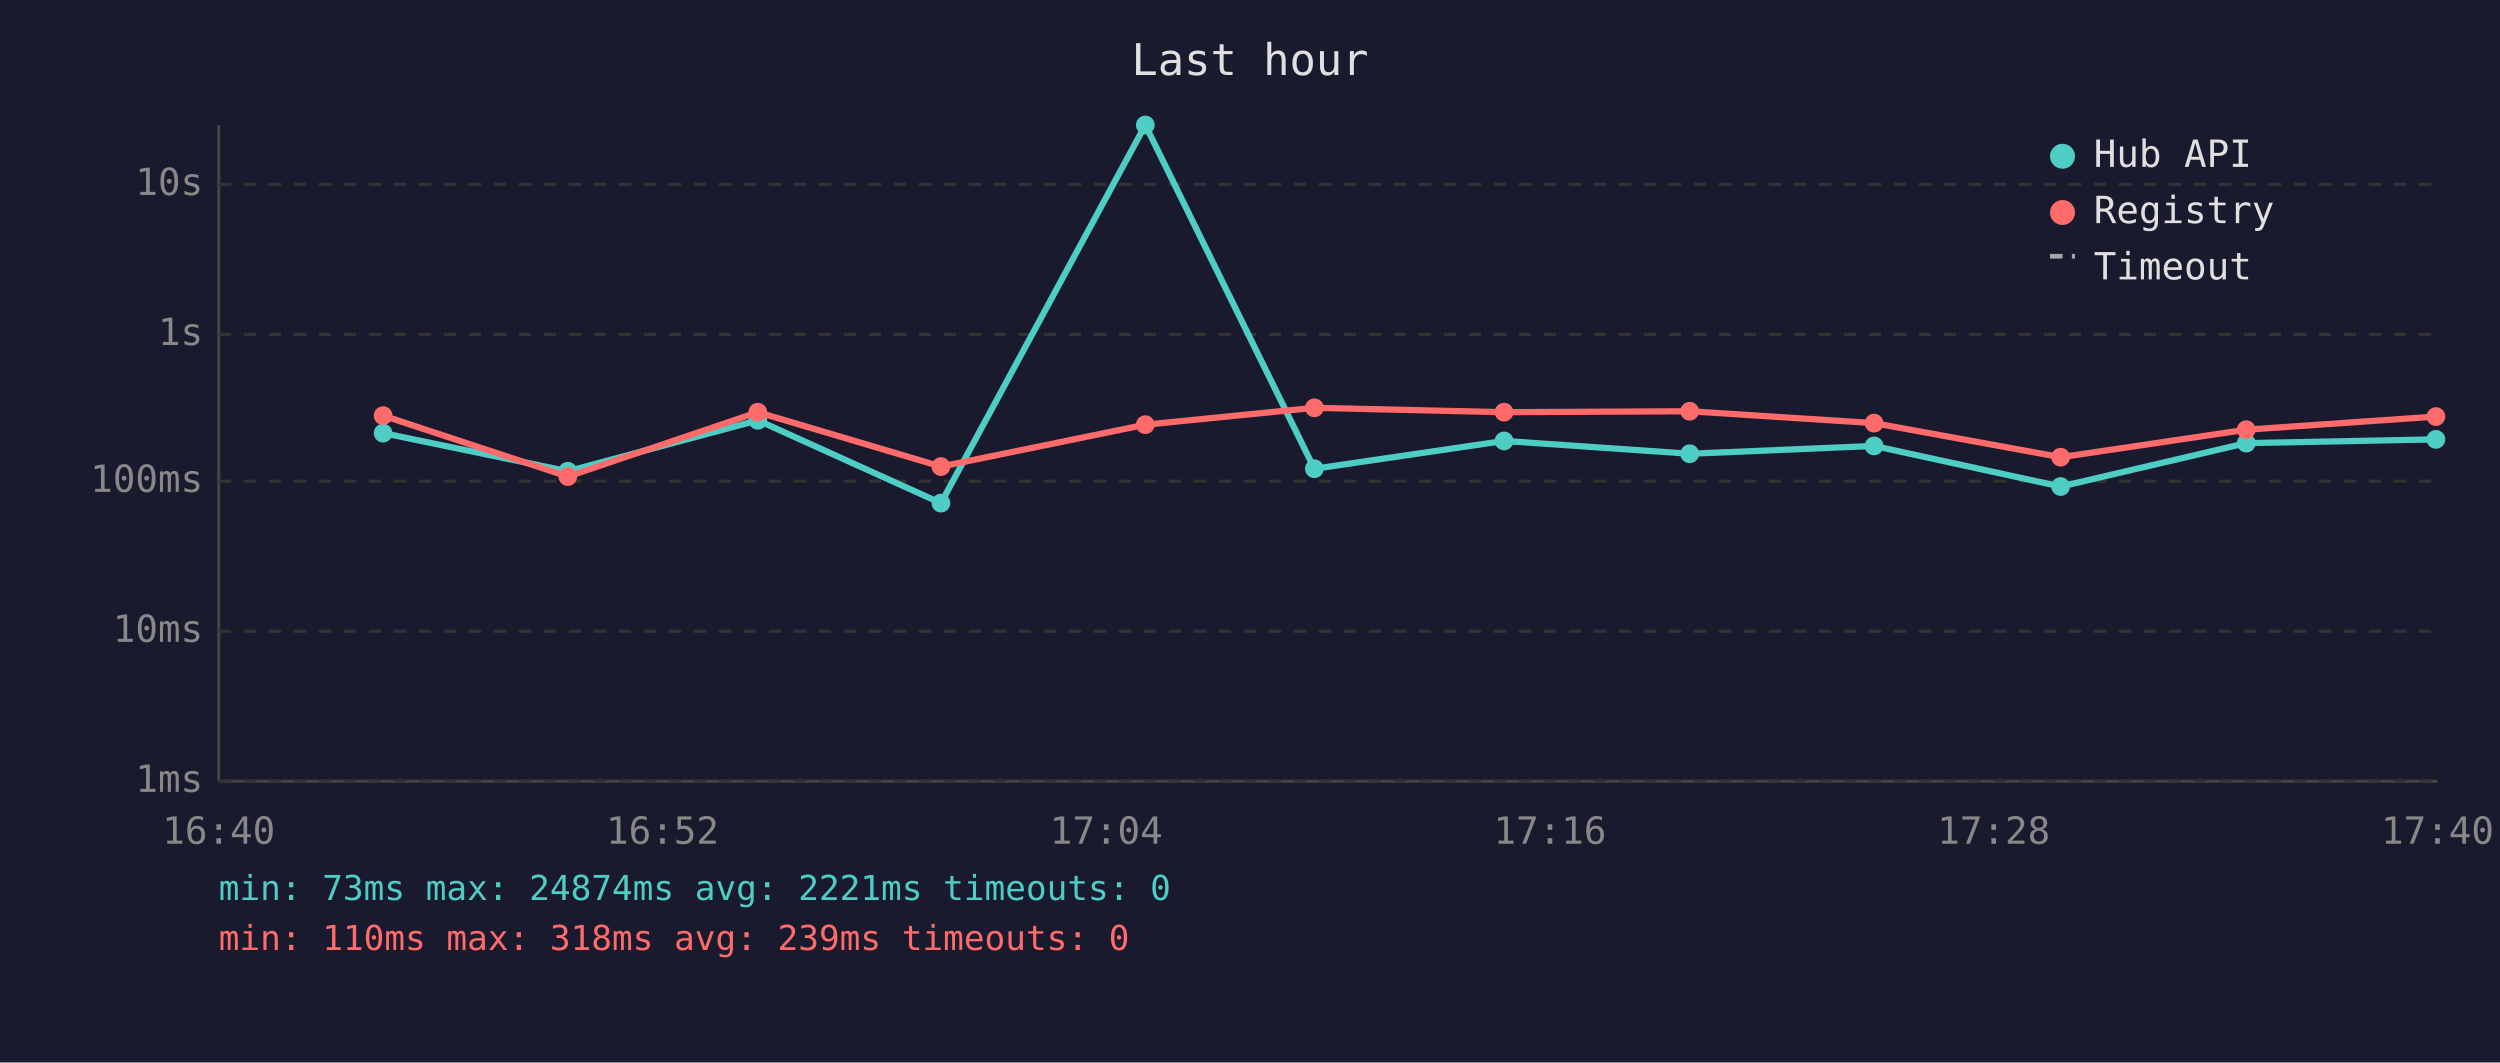
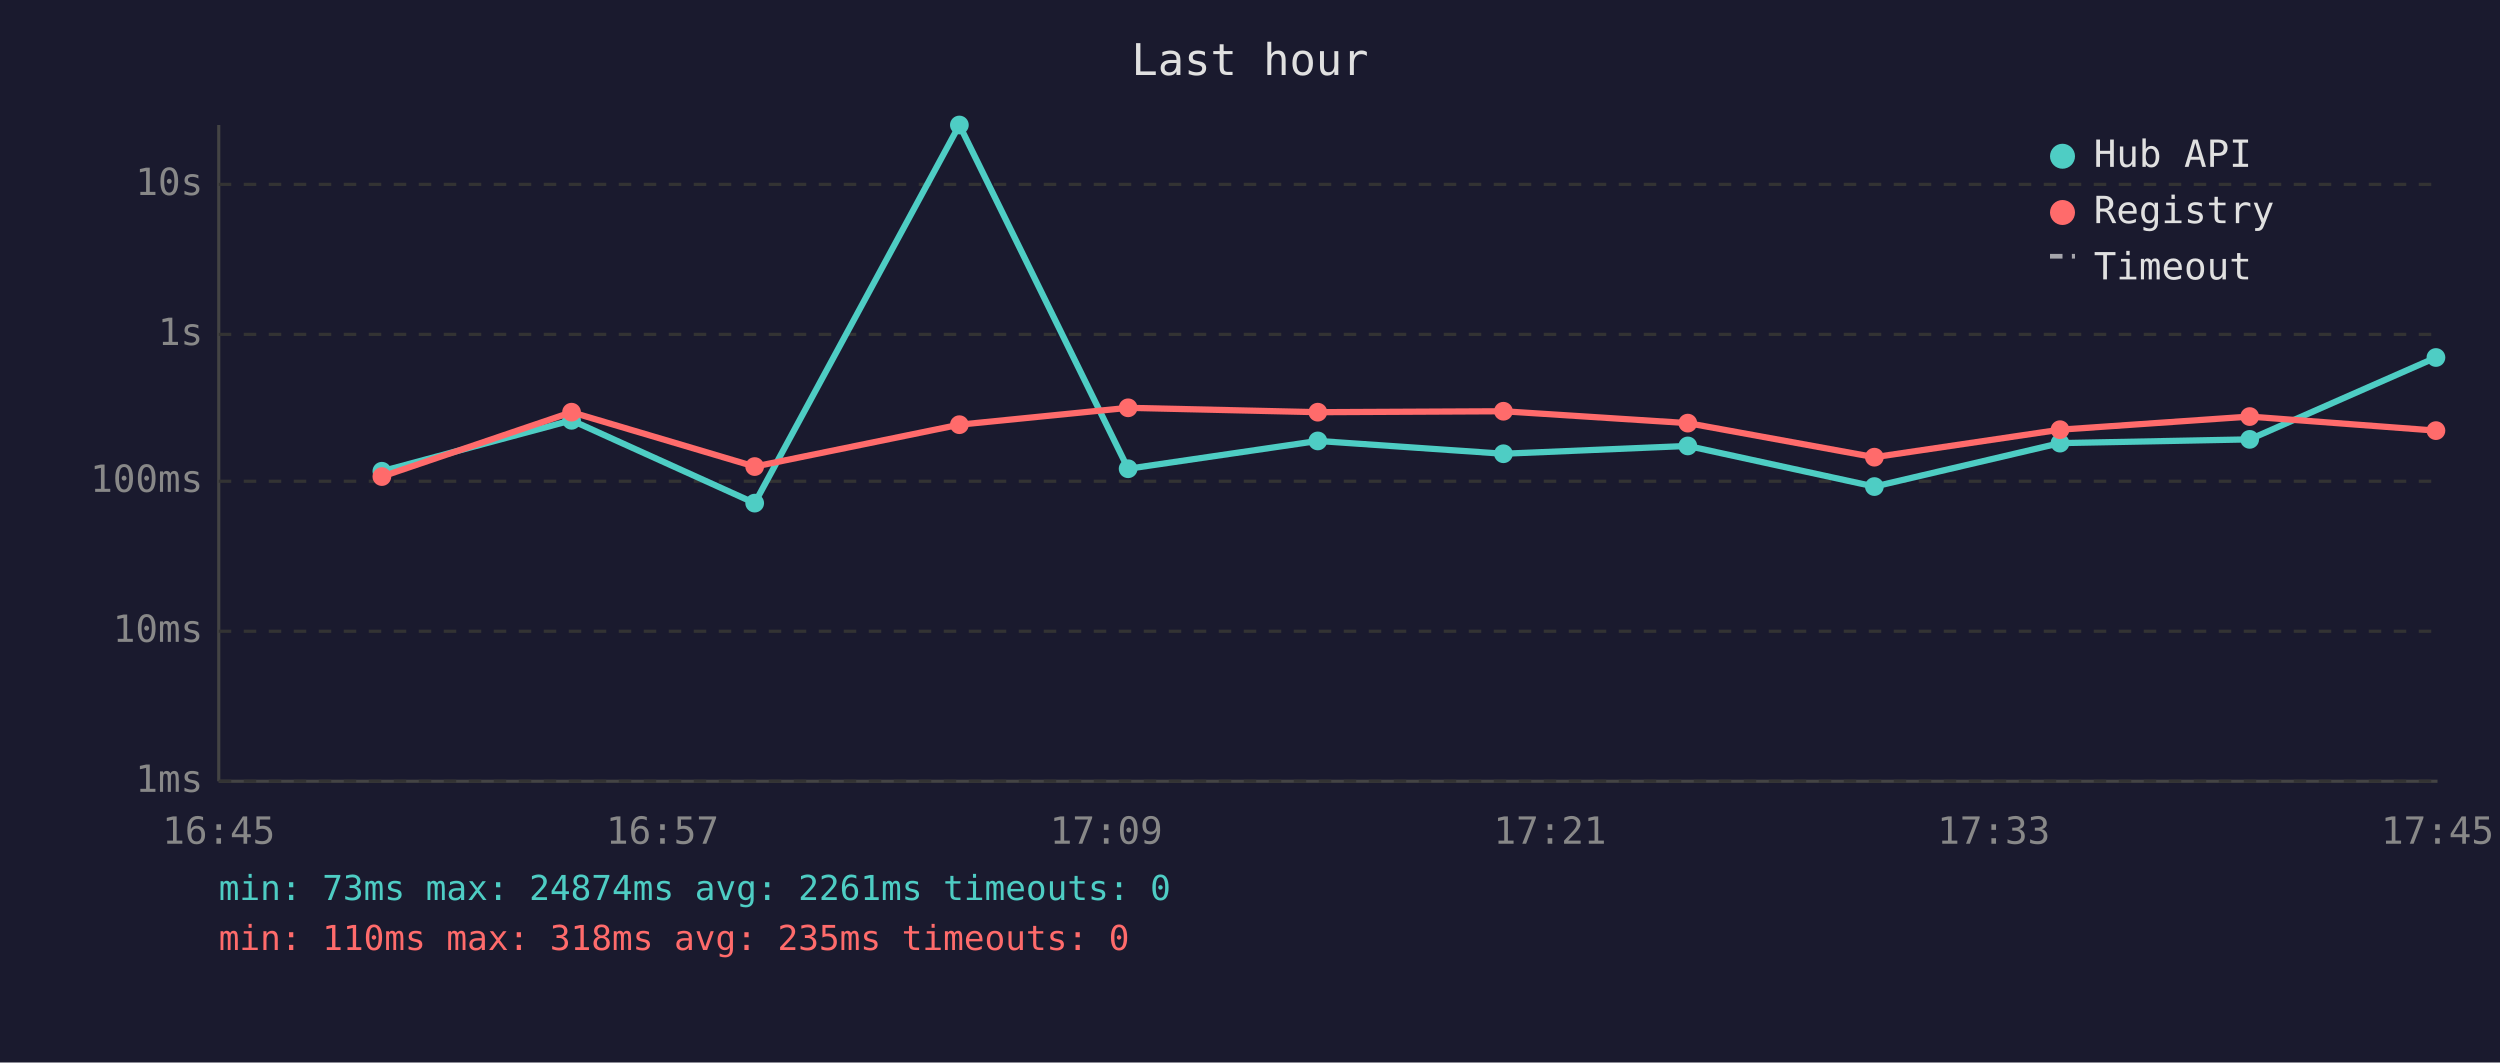
<svg xmlns="http://www.w3.org/2000/svg" viewBox="0 0 800 340" font-family="monospace" font-size="12">
  <rect width="800" height="340" fill="#1a1a2e" />
  <text x="400" y="24" fill="#e0e0e0" font-size="14" text-anchor="middle">Last hour</text>
  <line x1="70" y1="40" x2="70" y2="250" stroke="#444" stroke-width="1" />
  <line x1="70" y1="250" x2="780" y2="250" stroke="#444" stroke-width="1" />
  <line x1="70" y1="250" x2="780" y2="250" stroke="#333" stroke-width="1" stroke-dasharray="4" />
  <text x="65" y="250" fill="#888" text-anchor="end" dominant-baseline="middle">1ms</text>
  <line x1="70" y1="202" x2="780" y2="202" stroke="#333" stroke-width="1" stroke-dasharray="4" />
  <text x="65" y="202" fill="#888" text-anchor="end" dominant-baseline="middle">10ms</text>
  <line x1="70" y1="154" x2="780" y2="154" stroke="#333" stroke-width="1" stroke-dasharray="4" />
  <text x="65" y="154" fill="#888" text-anchor="end" dominant-baseline="middle">100ms</text>
  <line x1="70" y1="107" x2="780" y2="107" stroke="#333" stroke-width="1" stroke-dasharray="4" />
  <text x="65" y="107" fill="#888" text-anchor="end" dominant-baseline="middle">1s</text>
  <line x1="70" y1="59" x2="780" y2="59" stroke="#333" stroke-width="1" stroke-dasharray="4" />
  <text x="65" y="59" fill="#888" text-anchor="end" dominant-baseline="middle">10s</text>
-   <text x="70" y="270" fill="#888" text-anchor="middle">16:40</text>
-   <text x="212" y="270" fill="#888" text-anchor="middle">16:52</text>
-   <text x="354" y="270" fill="#888" text-anchor="middle">17:04</text>
-   <text x="496" y="270" fill="#888" text-anchor="middle">17:16</text>
-   <text x="638" y="270" fill="#888" text-anchor="middle">17:28</text>
-   <text x="780" y="270" fill="#888" text-anchor="middle">17:40</text>
-   <polyline points="122.6,138.6 181.7,150.8 242.5,134.5 301.1,161.0 366.5,40.0 420.6,150.0 481.3,141.1 540.7,145.2 599.7,142.7 659.4,155.7 718.8,141.8 779.5,140.6" fill="none" stroke="#4ecdc4" stroke-width="2" opacity="1" />
-   <circle cx="122.6" cy="138.6" r="3" fill="#4ecdc4" />
-   <circle cx="181.7" cy="150.8" r="3" fill="#4ecdc4" />
-   <circle cx="242.5" cy="134.5" r="3" fill="#4ecdc4" />
-   <circle cx="301.1" cy="161.0" r="3" fill="#4ecdc4" />
-   <circle cx="366.5" cy="40.0" r="3" fill="#4ecdc4" />
-   <circle cx="420.6" cy="150.0" r="3" fill="#4ecdc4" />
-   <circle cx="481.3" cy="141.1" r="3" fill="#4ecdc4" />
-   <circle cx="540.7" cy="145.2" r="3" fill="#4ecdc4" />
-   <circle cx="599.7" cy="142.7" r="3" fill="#4ecdc4" />
-   <circle cx="659.4" cy="155.7" r="3" fill="#4ecdc4" />
-   <circle cx="718.8" cy="141.8" r="3" fill="#4ecdc4" />
-   <circle cx="779.5" cy="140.6" r="3" fill="#4ecdc4" />
-   <polyline points="122.6,133.0 181.7,152.5 242.5,131.9 301.1,149.3 366.5,135.9 420.6,130.5 481.3,131.9 540.7,131.6 599.7,135.4 659.4,146.3 718.8,137.5 779.5,133.3" fill="none" stroke="#ff6b6b" stroke-width="2" opacity="1" />
-   <circle cx="122.6" cy="133.0" r="3" fill="#ff6b6b" />
-   <circle cx="181.7" cy="152.5" r="3" fill="#ff6b6b" />
-   <circle cx="242.5" cy="131.9" r="3" fill="#ff6b6b" />
-   <circle cx="301.1" cy="149.3" r="3" fill="#ff6b6b" />
-   <circle cx="366.5" cy="135.9" r="3" fill="#ff6b6b" />
-   <circle cx="420.6" cy="130.5" r="3" fill="#ff6b6b" />
-   <circle cx="481.3" cy="131.9" r="3" fill="#ff6b6b" />
-   <circle cx="540.7" cy="131.6" r="3" fill="#ff6b6b" />
-   <circle cx="599.7" cy="135.4" r="3" fill="#ff6b6b" />
-   <circle cx="659.4" cy="146.3" r="3" fill="#ff6b6b" />
-   <circle cx="718.8" cy="137.5" r="3" fill="#ff6b6b" />
-   <circle cx="779.5" cy="133.3" r="3" fill="#ff6b6b" />
+   <text x="70" y="270" fill="#888" text-anchor="middle">16:45</text>
+   <text x="212" y="270" fill="#888" text-anchor="middle">16:57</text>
+   <text x="354" y="270" fill="#888" text-anchor="middle">17:09</text>
+   <text x="496" y="270" fill="#888" text-anchor="middle">17:21</text>
+   <text x="638" y="270" fill="#888" text-anchor="middle">17:33</text>
+   <text x="780" y="270" fill="#888" text-anchor="middle">17:45</text>
+   <polyline points="122.2,150.8 182.9,134.5 241.5,161.0 307.0,40.0 361.0,150.0 421.7,141.1 481.1,145.2 540.1,142.7 599.8,155.7 659.2,141.8 719.9,140.6 779.5,114.4" fill="none" stroke="#4ecdc4" stroke-width="2" opacity="1" />
+   <circle cx="122.2" cy="150.8" r="3" fill="#4ecdc4" />
+   <circle cx="182.9" cy="134.5" r="3" fill="#4ecdc4" />
+   <circle cx="241.5" cy="161.0" r="3" fill="#4ecdc4" />
+   <circle cx="307.0" cy="40.0" r="3" fill="#4ecdc4" />
+   <circle cx="361.0" cy="150.0" r="3" fill="#4ecdc4" />
+   <circle cx="421.7" cy="141.1" r="3" fill="#4ecdc4" />
+   <circle cx="481.1" cy="145.2" r="3" fill="#4ecdc4" />
+   <circle cx="540.1" cy="142.7" r="3" fill="#4ecdc4" />
+   <circle cx="599.8" cy="155.7" r="3" fill="#4ecdc4" />
+   <circle cx="659.2" cy="141.8" r="3" fill="#4ecdc4" />
+   <circle cx="719.9" cy="140.6" r="3" fill="#4ecdc4" />
+   <circle cx="779.5" cy="114.4" r="3" fill="#4ecdc4" />
+   <polyline points="122.2,152.5 182.9,131.9 241.5,149.3 307.0,135.9 361.0,130.5 421.7,131.9 481.1,131.6 540.1,135.4 599.8,146.3 659.2,137.5 719.9,133.3 779.5,137.8" fill="none" stroke="#ff6b6b" stroke-width="2" opacity="1" />
+   <circle cx="122.2" cy="152.5" r="3" fill="#ff6b6b" />
+   <circle cx="182.9" cy="131.9" r="3" fill="#ff6b6b" />
+   <circle cx="241.5" cy="149.3" r="3" fill="#ff6b6b" />
+   <circle cx="307.0" cy="135.9" r="3" fill="#ff6b6b" />
+   <circle cx="361.0" cy="130.5" r="3" fill="#ff6b6b" />
+   <circle cx="421.7" cy="131.9" r="3" fill="#ff6b6b" />
+   <circle cx="481.1" cy="131.6" r="3" fill="#ff6b6b" />
+   <circle cx="540.1" cy="135.4" r="3" fill="#ff6b6b" />
+   <circle cx="599.8" cy="146.3" r="3" fill="#ff6b6b" />
+   <circle cx="659.2" cy="137.5" r="3" fill="#ff6b6b" />
+   <circle cx="719.9" cy="133.3" r="3" fill="#ff6b6b" />
+   <circle cx="779.5" cy="137.8" r="3" fill="#ff6b6b" />
  <circle cx="660" cy="50" r="4" fill="#4ecdc4" />
  <text x="670" y="50" fill="#e0e0e0" dominant-baseline="middle">Hub API</text>
  <circle cx="660" cy="68" r="4" fill="#ff6b6b" />
  <text x="670" y="68" fill="#e0e0e0" dominant-baseline="middle">Registry</text>
  <line x1="656" y1="82" x2="664" y2="82" stroke="#e0e0e0" stroke-width="1.5" stroke-dasharray="4,3" opacity="0.7" />
  <text x="670" y="86" fill="#e0e0e0" dominant-baseline="middle">Timeout</text>
-   <text x="70" y="288" fill="#4ecdc4" font-size="11">min: 73ms  max: 24874ms  avg: 2221ms  timeouts: 0</text>
-   <text x="70" y="304" fill="#ff6b6b" font-size="11">min: 110ms  max: 318ms  avg: 239ms  timeouts: 0</text>
+   <text x="70" y="288" fill="#4ecdc4" font-size="11">min: 73ms  max: 24874ms  avg: 2261ms  timeouts: 0</text>
+   <text x="70" y="304" fill="#ff6b6b" font-size="11">min: 110ms  max: 318ms  avg: 235ms  timeouts: 0</text>
</svg>
